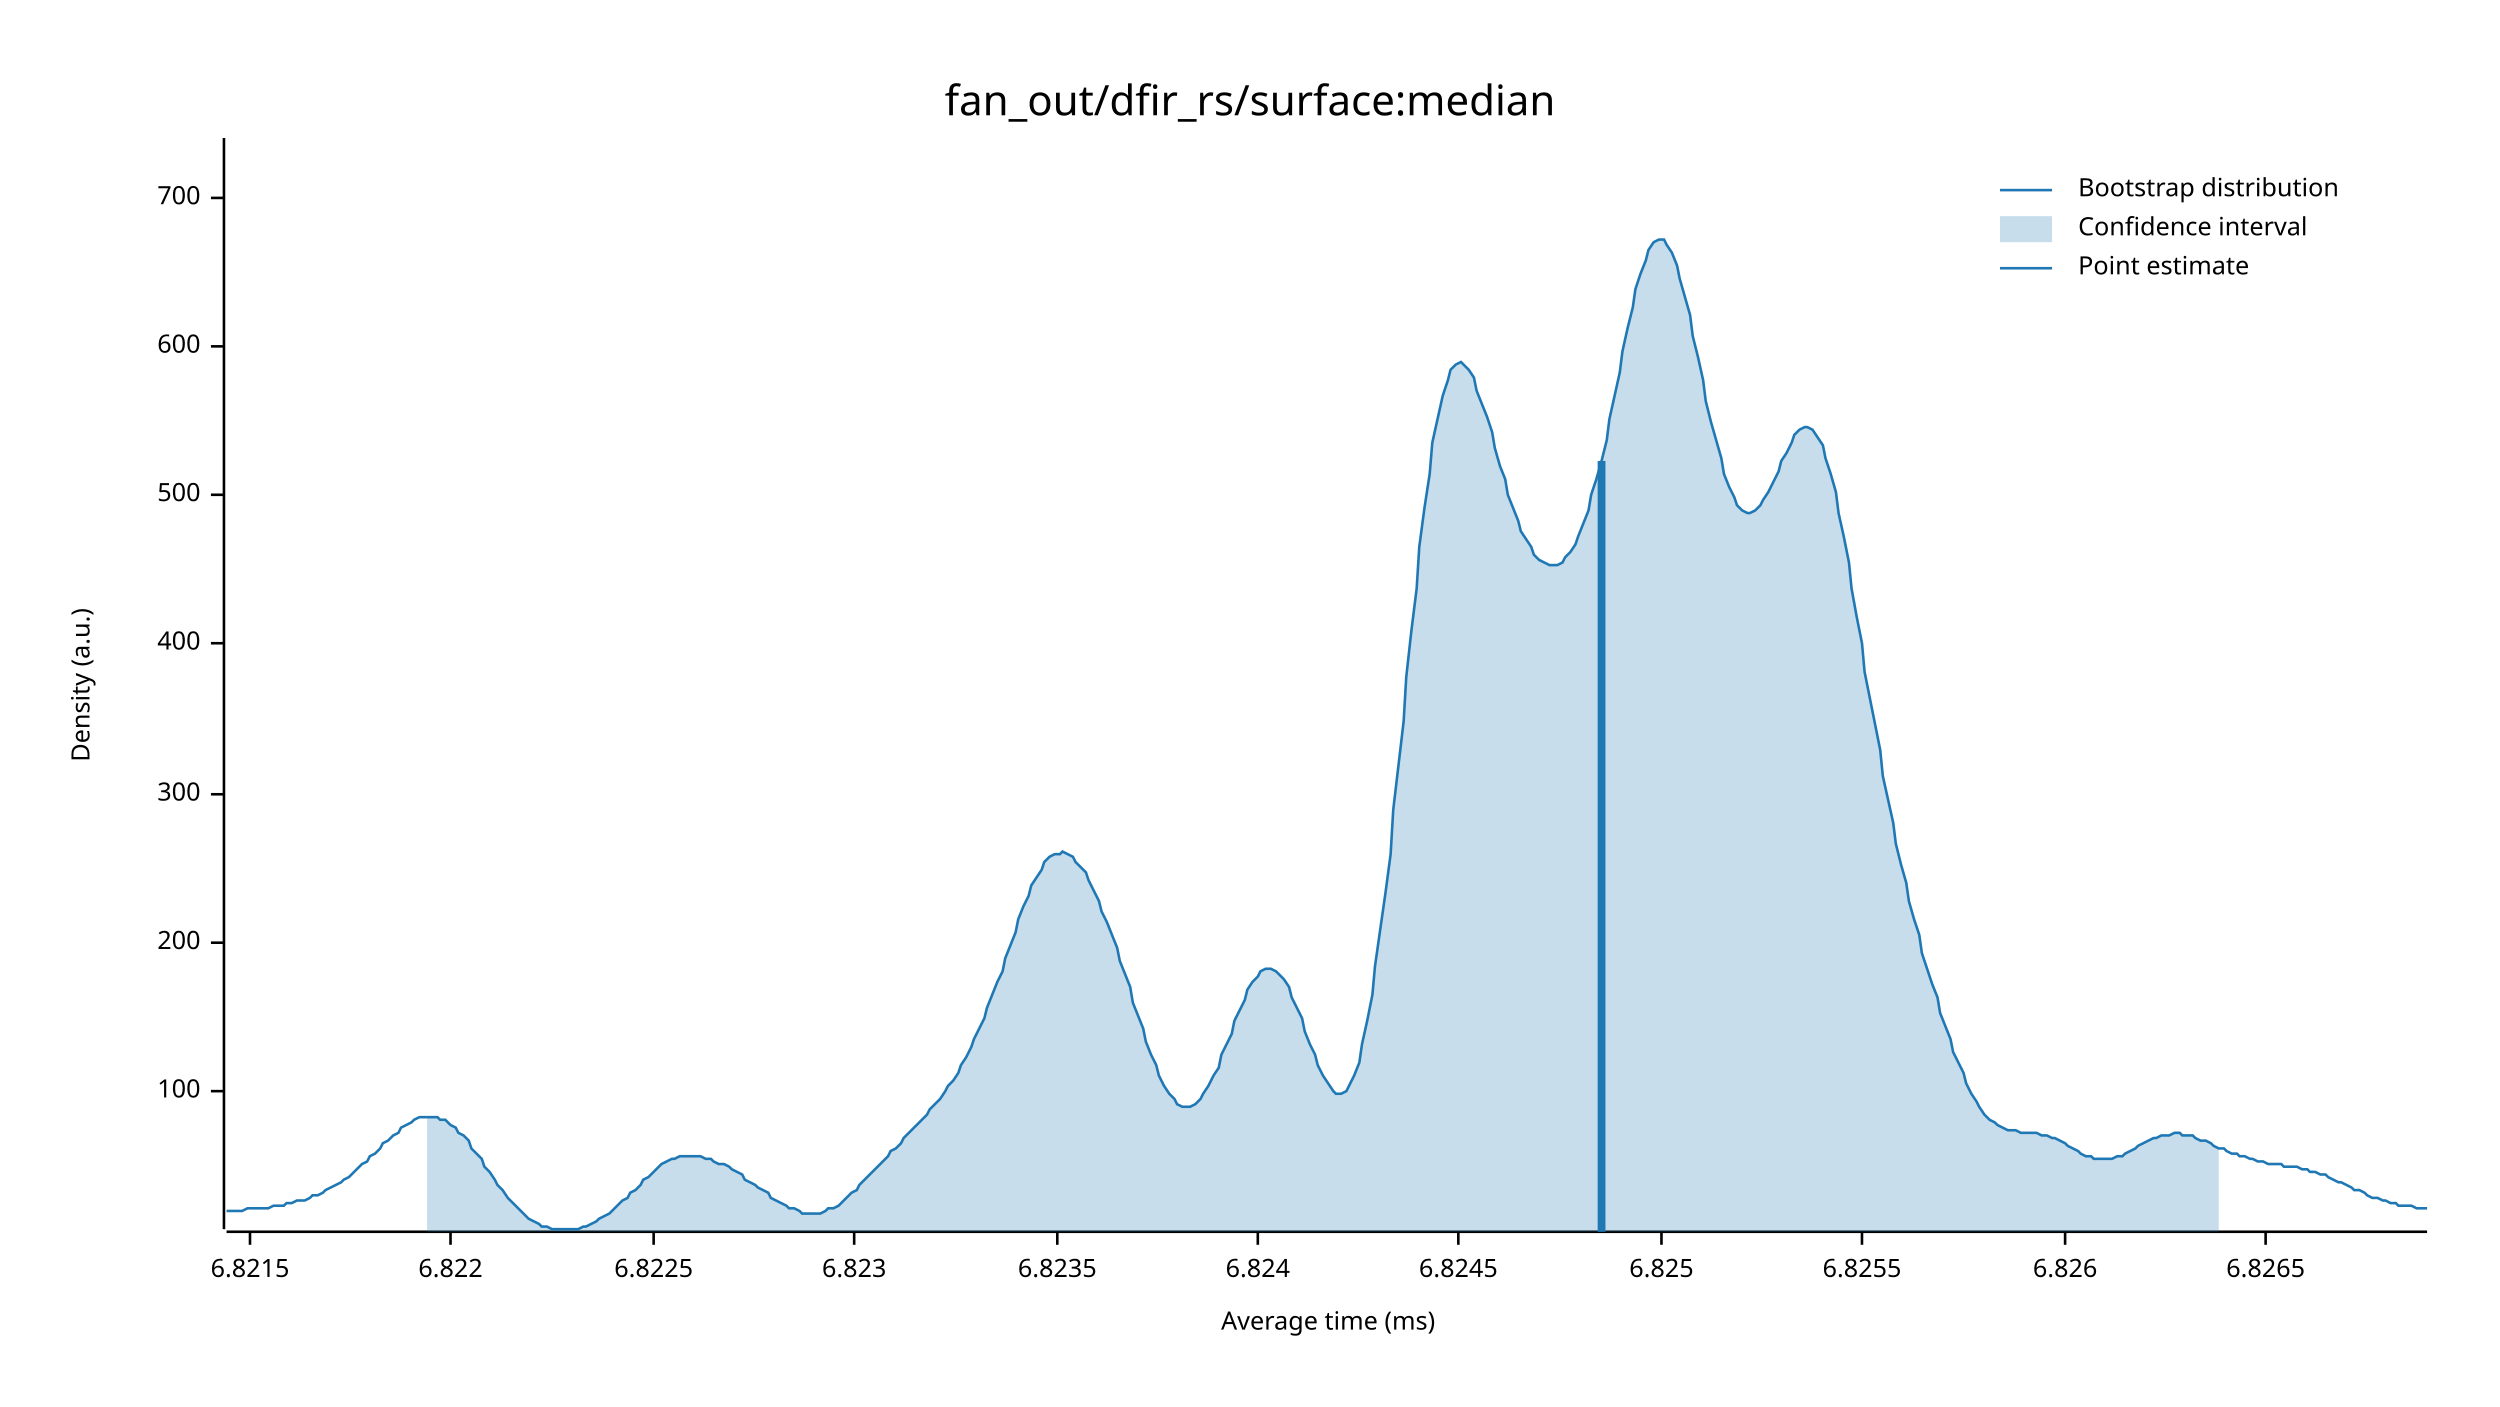
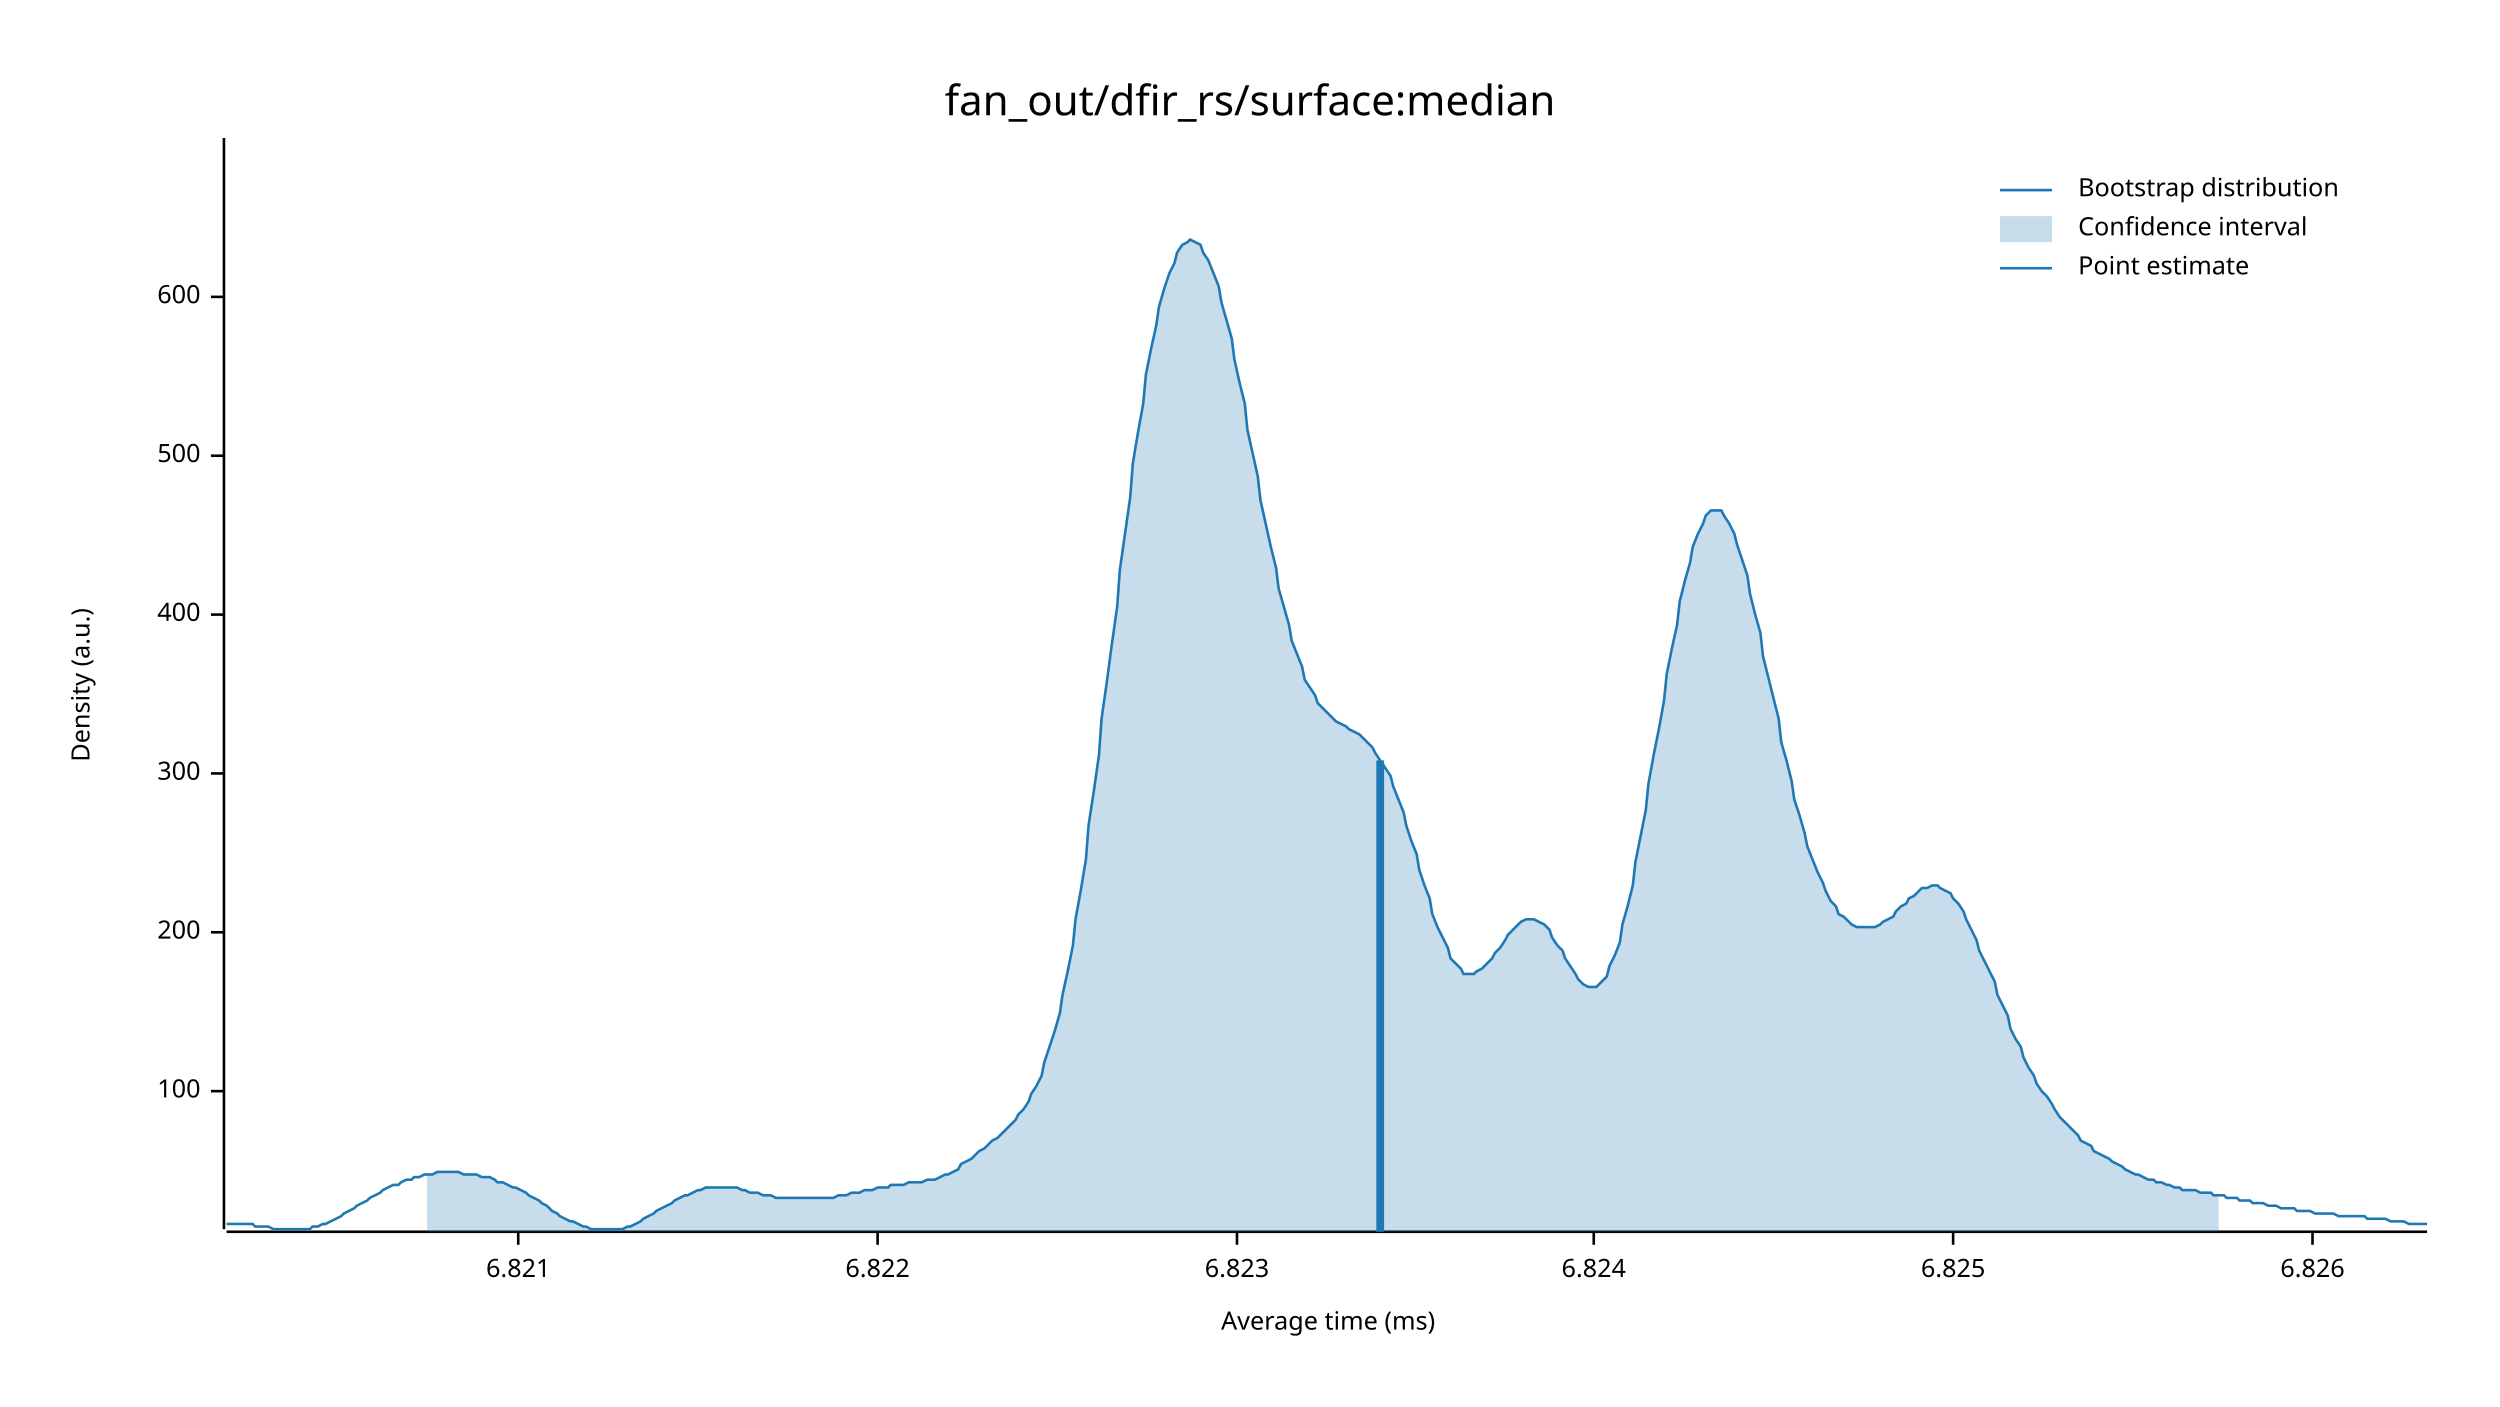
<svg xmlns="http://www.w3.org/2000/svg" width="960" height="540" viewBox="0 0 960 540">
  <text x="480" y="32" dy="0.76em" text-anchor="middle" font-family="sans-serif" font-size="16.129" opacity="1" fill="#000000">
fan_out/dfir_rs/surface:median
</text>
  <text x="27" y="263" dy="0.76em" text-anchor="middle" font-family="sans-serif" font-size="9.677" opacity="1" fill="#000000" transform="rotate(270, 27, 263)">
Density (a.u.)
</text>
  <text x="510" y="513" dy="-0.5ex" text-anchor="middle" font-family="sans-serif" font-size="9.677" opacity="1" fill="#000000">
Average time (ms)
</text>
  <polyline fill="none" opacity="1" stroke="#000000" stroke-width="1" points="86,53 86,472 " />
  <text x="77" y="419" dy="0.5ex" text-anchor="end" font-family="sans-serif" font-size="9.677" opacity="1" fill="#000000">
100
</text>
  <polyline fill="none" opacity="1" stroke="#000000" stroke-width="1" points="81,419 86,419 " />
-   <text x="77" y="362" dy="0.5ex" text-anchor="end" font-family="sans-serif" font-size="9.677" opacity="1" fill="#000000">
+   <text x="77" y="358" dy="0.5ex" text-anchor="end" font-family="sans-serif" font-size="9.677" opacity="1" fill="#000000">
200
</text>
-   <polyline fill="none" opacity="1" stroke="#000000" stroke-width="1" points="81,362 86,362 " />
-   <text x="77" y="305" dy="0.5ex" text-anchor="end" font-family="sans-serif" font-size="9.677" opacity="1" fill="#000000">
+   <polyline fill="none" opacity="1" stroke="#000000" stroke-width="1" points="81,358 86,358 " />
+   <text x="77" y="297" dy="0.5ex" text-anchor="end" font-family="sans-serif" font-size="9.677" opacity="1" fill="#000000">
300
</text>
-   <polyline fill="none" opacity="1" stroke="#000000" stroke-width="1" points="81,305 86,305 " />
-   <text x="77" y="247" dy="0.5ex" text-anchor="end" font-family="sans-serif" font-size="9.677" opacity="1" fill="#000000">
+   <polyline fill="none" opacity="1" stroke="#000000" stroke-width="1" points="81,297 86,297 " />
+   <text x="77" y="236" dy="0.5ex" text-anchor="end" font-family="sans-serif" font-size="9.677" opacity="1" fill="#000000">
400
</text>
-   <polyline fill="none" opacity="1" stroke="#000000" stroke-width="1" points="81,247 86,247 " />
-   <text x="77" y="190" dy="0.5ex" text-anchor="end" font-family="sans-serif" font-size="9.677" opacity="1" fill="#000000">
+   <polyline fill="none" opacity="1" stroke="#000000" stroke-width="1" points="81,236 86,236 " />
+   <text x="77" y="175" dy="0.5ex" text-anchor="end" font-family="sans-serif" font-size="9.677" opacity="1" fill="#000000">
500
</text>
-   <polyline fill="none" opacity="1" stroke="#000000" stroke-width="1" points="81,190 86,190 " />
-   <text x="77" y="133" dy="0.5ex" text-anchor="end" font-family="sans-serif" font-size="9.677" opacity="1" fill="#000000">
+   <polyline fill="none" opacity="1" stroke="#000000" stroke-width="1" points="81,175 86,175 " />
+   <text x="77" y="114" dy="0.5ex" text-anchor="end" font-family="sans-serif" font-size="9.677" opacity="1" fill="#000000">
600
</text>
-   <polyline fill="none" opacity="1" stroke="#000000" stroke-width="1" points="81,133 86,133 " />
-   <text x="77" y="76" dy="0.5ex" text-anchor="end" font-family="sans-serif" font-size="9.677" opacity="1" fill="#000000">
- 700
+   <polyline fill="none" opacity="1" stroke="#000000" stroke-width="1" points="81,114 86,114 " />
+   <polyline fill="none" opacity="1" stroke="#000000" stroke-width="1" points="87,473 932,473 " />
+   <text x="199" y="483" dy="0.76em" text-anchor="middle" font-family="sans-serif" font-size="9.677" opacity="1" fill="#000000">
+ 6.821
</text>
-   <polyline fill="none" opacity="1" stroke="#000000" stroke-width="1" points="81,76 86,76 " />
-   <polyline fill="none" opacity="1" stroke="#000000" stroke-width="1" points="87,473 932,473 " />
-   <text x="96" y="483" dy="0.76em" text-anchor="middle" font-family="sans-serif" font-size="9.677" opacity="1" fill="#000000">
- 6.8215
- </text>
-   <polyline fill="none" opacity="1" stroke="#000000" stroke-width="1" points="96,473 96,478 " />
-   <text x="173" y="483" dy="0.76em" text-anchor="middle" font-family="sans-serif" font-size="9.677" opacity="1" fill="#000000">
+   <polyline fill="none" opacity="1" stroke="#000000" stroke-width="1" points="199,473 199,478 " />
+   <text x="337" y="483" dy="0.76em" text-anchor="middle" font-family="sans-serif" font-size="9.677" opacity="1" fill="#000000">
6.822
</text>
-   <polyline fill="none" opacity="1" stroke="#000000" stroke-width="1" points="173,473 173,478 " />
-   <text x="251" y="483" dy="0.76em" text-anchor="middle" font-family="sans-serif" font-size="9.677" opacity="1" fill="#000000">
- 6.8225
- </text>
-   <polyline fill="none" opacity="1" stroke="#000000" stroke-width="1" points="251,473 251,478 " />
-   <text x="328" y="483" dy="0.76em" text-anchor="middle" font-family="sans-serif" font-size="9.677" opacity="1" fill="#000000">
+   <polyline fill="none" opacity="1" stroke="#000000" stroke-width="1" points="337,473 337,478 " />
+   <text x="475" y="483" dy="0.76em" text-anchor="middle" font-family="sans-serif" font-size="9.677" opacity="1" fill="#000000">
6.823
</text>
-   <polyline fill="none" opacity="1" stroke="#000000" stroke-width="1" points="328,473 328,478 " />
-   <text x="406" y="483" dy="0.76em" text-anchor="middle" font-family="sans-serif" font-size="9.677" opacity="1" fill="#000000">
- 6.8235
- </text>
-   <polyline fill="none" opacity="1" stroke="#000000" stroke-width="1" points="406,473 406,478 " />
-   <text x="483" y="483" dy="0.76em" text-anchor="middle" font-family="sans-serif" font-size="9.677" opacity="1" fill="#000000">
+   <polyline fill="none" opacity="1" stroke="#000000" stroke-width="1" points="475,473 475,478 " />
+   <text x="612" y="483" dy="0.76em" text-anchor="middle" font-family="sans-serif" font-size="9.677" opacity="1" fill="#000000">
6.824
</text>
-   <polyline fill="none" opacity="1" stroke="#000000" stroke-width="1" points="483,473 483,478 " />
-   <text x="560" y="483" dy="0.76em" text-anchor="middle" font-family="sans-serif" font-size="9.677" opacity="1" fill="#000000">
- 6.8245
- </text>
-   <polyline fill="none" opacity="1" stroke="#000000" stroke-width="1" points="560,473 560,478 " />
-   <text x="638" y="483" dy="0.76em" text-anchor="middle" font-family="sans-serif" font-size="9.677" opacity="1" fill="#000000">
+   <polyline fill="none" opacity="1" stroke="#000000" stroke-width="1" points="612,473 612,478 " />
+   <text x="750" y="483" dy="0.76em" text-anchor="middle" font-family="sans-serif" font-size="9.677" opacity="1" fill="#000000">
6.825
</text>
-   <polyline fill="none" opacity="1" stroke="#000000" stroke-width="1" points="638,473 638,478 " />
-   <text x="715" y="483" dy="0.76em" text-anchor="middle" font-family="sans-serif" font-size="9.677" opacity="1" fill="#000000">
- 6.8255
- </text>
-   <polyline fill="none" opacity="1" stroke="#000000" stroke-width="1" points="715,473 715,478 " />
-   <text x="793" y="483" dy="0.76em" text-anchor="middle" font-family="sans-serif" font-size="9.677" opacity="1" fill="#000000">
+   <polyline fill="none" opacity="1" stroke="#000000" stroke-width="1" points="750,473 750,478 " />
+   <text x="888" y="483" dy="0.76em" text-anchor="middle" font-family="sans-serif" font-size="9.677" opacity="1" fill="#000000">
6.826
</text>
-   <polyline fill="none" opacity="1" stroke="#000000" stroke-width="1" points="793,473 793,478 " />
-   <text x="870" y="483" dy="0.76em" text-anchor="middle" font-family="sans-serif" font-size="9.677" opacity="1" fill="#000000">
- 6.8265
- </text>
-   <polyline fill="none" opacity="1" stroke="#000000" stroke-width="1" points="870,473 870,478 " />
-   <polyline fill="none" opacity="1" stroke="#1F78B4" stroke-width="1" points="87,465 88,465 90,465 92,465 93,465 95,464 97,464 98,464 100,464 102,464 103,464 105,463 107,463 109,463 110,462 112,462 114,461 115,461 117,461 119,460 120,459 122,459 124,458 125,457 127,456 129,455 131,454 132,453 134,452 136,450 137,449 139,447 141,446 142,444 144,443 146,441 147,439 149,438 151,436 153,435 154,433 156,432 158,431 159,430 161,429 163,429 164,429 166,429 168,429 169,430 171,430 173,432 175,433 176,435 178,436 180,438 181,441 183,443 185,445 186,448 188,450 190,453 191,455 193,457 195,460 197,462 198,463 200,465 202,467 203,468 205,469 207,470 208,471 210,471 212,472 214,472 215,472 217,472 219,472 220,472 222,472 224,471 225,471 227,470 229,469 230,468 232,467 234,466 236,464 237,463 239,461 241,460 242,458 244,457 246,455 247,453 249,452 251,450 252,449 254,447 256,446 258,445 259,445 261,444 263,444 264,444 266,444 268,444 269,444 271,445 273,445 274,446 276,447 278,447 280,448 281,449 283,450 285,451 286,453 288,454 290,455 291,456 293,457 295,458 296,460 298,461 300,462 302,463 303,464 305,464 307,465 308,466 310,466 312,466 313,466 315,466 317,465 318,464 320,464 322,463 324,461 325,460 327,458 329,457 330,455 332,453 334,451 335,450 337,448 339,446 341,444 342,442 344,441 346,439 347,437 349,435 351,433 352,432 354,430 356,428 357,426 359,424 361,422 363,419 364,417 366,415 368,412 369,409 371,406 373,402 374,399 376,395 378,391 379,387 381,382 383,377 385,373 386,368 388,363 390,358 391,353 393,348 395,344 396,340 398,337 400,334 401,331 403,329 405,328 407,328 408,327 410,328 412,329 413,331 415,333 417,335 418,338 420,342 422,346 423,350 425,354 427,359 429,364 430,369 432,374 434,379 435,385 437,390 439,395 440,400 442,405 444,409 445,413 447,417 449,420 451,422 452,424 454,425 456,425 457,425 459,424 461,422 462,420 464,417 466,413 468,410 469,405 471,401 473,397 474,392 476,388 478,384 479,380 481,377 483,375 484,373 486,372 488,372 490,373 491,374 493,376 495,379 496,383 498,387 500,391 501,396 503,401 505,405 506,409 508,413 510,416 512,419 513,420 515,420 517,419 518,417 520,413 522,408 523,401 525,392 527,382 528,371 530,357 532,343 534,328 535,311 537,294 539,277 540,260 542,242 544,226 545,210 547,195 549,182 550,170 552,161 554,152 556,146 557,142 559,140 561,139 562,140 564,142 566,145 567,150 569,155 571,160 573,166 574,172 576,179 578,184 579,190 581,195 583,200 584,204 586,207 588,210 589,213 591,215 593,216 595,217 596,217 598,217 600,216 601,214 603,212 605,209 606,206 608,201 610,196 611,190 613,184 615,177 617,169 618,161 620,152 622,143 623,135 625,126 627,118 628,111 630,105 632,100 633,96 635,93 637,92 639,92 640,94 642,97 644,102 645,107 647,114 649,121 650,129 652,137 654,146 655,154 657,162 659,169 661,176 662,182 664,187 666,191 667,194 669,196 671,197 672,197 674,196 676,194 677,192 679,189 681,185 683,181 684,177 686,174 688,170 689,167 691,165 693,164 694,164 696,165 698,168 700,171 701,176 703,182 705,189 706,197 708,206 710,216 711,226 713,237 715,247 716,258 718,268 720,278 722,288 723,298 725,307 727,316 728,324 730,332 732,339 733,346 735,353 737,359 738,366 740,372 742,378 744,383 745,389 747,394 749,399 750,404 752,408 754,412 755,416 757,420 759,423 760,425 762,428 764,430 766,431 767,432 769,433 771,434 772,434 774,434 776,435 777,435 779,435 781,435 782,435 784,436 786,436 788,437 789,437 791,438 793,439 794,440 796,441 798,442 799,443 801,444 803,444 804,445 806,445 808,445 810,445 811,445 813,444 815,444 816,443 818,442 820,441 821,440 823,439 825,438 827,437 828,437 830,436 832,436 833,436 835,435 837,435 838,436 840,436 842,436 843,437 845,438 847,438 849,439 850,440 852,441 854,441 855,442 857,443 859,443 860,444 862,444 864,445 865,445 867,446 869,446 871,447 872,447 874,447 876,447 877,448 879,448 881,448 882,448 884,449 886,449 887,450 889,450 891,451 893,451 894,452 896,453 898,454 899,454 901,455 903,456 904,457 906,457 908,458 909,459 911,460 913,460 915,461 916,461 918,462 920,462 921,463 923,463 925,463 926,463 928,464 930,464 932,464 " />
-   <polygon opacity="0.25" fill="#1F78B4" points="164,429 166,429 168,429 169,430 171,430 173,432 175,433 176,435 178,436 180,438 181,441 183,443 185,445 186,448 188,450 190,453 191,455 193,457 195,460 197,462 198,463 200,465 202,467 203,468 205,469 207,470 208,471 210,471 212,472 214,472 215,472 217,472 219,472 220,472 222,472 224,471 225,471 227,470 229,469 230,468 232,467 234,466 236,464 237,463 239,461 241,460 242,458 244,457 246,455 247,453 249,452 251,450 252,449 254,447 256,446 258,445 259,445 261,444 263,444 264,444 266,444 268,444 269,444 271,445 273,445 274,446 276,447 278,447 280,448 281,449 283,450 285,451 286,453 288,454 290,455 291,456 293,457 295,458 296,460 298,461 300,462 302,463 303,464 305,464 307,465 308,466 310,466 312,466 313,466 315,466 317,465 318,464 320,464 322,463 324,461 325,460 327,458 329,457 330,455 332,453 334,451 335,450 337,448 339,446 341,444 342,442 344,441 346,439 347,437 349,435 351,433 352,432 354,430 356,428 357,426 359,424 361,422 363,419 364,417 366,415 368,412 369,409 371,406 373,402 374,399 376,395 378,391 379,387 381,382 383,377 385,373 386,368 388,363 390,358 391,353 393,348 395,344 396,340 398,337 400,334 401,331 403,329 405,328 407,328 408,327 410,328 412,329 413,331 415,333 417,335 418,338 420,342 422,346 423,350 425,354 427,359 429,364 430,369 432,374 434,379 435,385 437,390 439,395 440,400 442,405 444,409 445,413 447,417 449,420 451,422 452,424 454,425 456,425 457,425 459,424 461,422 462,420 464,417 466,413 468,410 469,405 471,401 473,397 474,392 476,388 478,384 479,380 481,377 483,375 484,373 486,372 488,372 490,373 491,374 493,376 495,379 496,383 498,387 500,391 501,396 503,401 505,405 506,409 508,413 510,416 512,419 513,420 515,420 517,419 518,417 520,413 522,408 523,401 525,392 527,382 528,371 530,357 532,343 534,328 535,311 537,294 539,277 540,260 542,242 544,226 545,210 547,195 549,182 550,170 552,161 554,152 556,146 557,142 559,140 561,139 562,140 564,142 566,145 567,150 569,155 571,160 573,166 574,172 576,179 578,184 579,190 581,195 583,200 584,204 586,207 588,210 589,213 591,215 593,216 595,217 596,217 598,217 600,216 601,214 603,212 605,209 606,206 608,201 610,196 611,190 613,184 615,177 617,169 618,161 620,152 622,143 623,135 625,126 627,118 628,111 630,105 632,100 633,96 635,93 637,92 639,92 640,94 642,97 644,102 645,107 647,114 649,121 650,129 652,137 654,146 655,154 657,162 659,169 661,176 662,182 664,187 666,191 667,194 669,196 671,197 672,197 674,196 676,194 677,192 679,189 681,185 683,181 684,177 686,174 688,170 689,167 691,165 693,164 694,164 696,165 698,168 700,171 701,176 703,182 705,189 706,197 708,206 710,216 711,226 713,237 715,247 716,258 718,268 720,278 722,288 723,298 725,307 727,316 728,324 730,332 732,339 733,346 735,353 737,359 738,366 740,372 742,378 744,383 745,389 747,394 749,399 750,404 752,408 754,412 755,416 757,420 759,423 760,425 762,428 764,430 766,431 767,432 769,433 771,434 772,434 774,434 776,435 777,435 779,435 781,435 782,435 784,436 786,436 788,437 789,437 791,438 793,439 794,440 796,441 798,442 799,443 801,444 803,444 804,445 806,445 808,445 810,445 811,445 813,444 815,444 816,443 818,442 820,441 821,440 823,439 825,438 827,437 828,437 830,436 832,436 833,436 835,435 837,435 838,436 840,436 842,436 843,437 845,438 847,438 849,439 850,440 852,441 852,473 164,473 " />
-   <polyline fill="none" opacity="1" stroke="#1F78B4" stroke-width="3" points="615,473 615,177 " />
+   <polyline fill="none" opacity="1" stroke="#000000" stroke-width="1" points="888,473 888,478 " />
+   <polyline fill="none" opacity="1" stroke="#1F78B4" stroke-width="1" points="87,470 88,470 90,470 92,470 93,470 95,470 97,470 98,471 100,471 102,471 103,471 105,472 107,472 109,472 110,472 112,472 114,472 115,472 117,472 119,472 120,471 122,471 124,470 125,470 127,469 129,468 131,467 132,466 134,465 136,464 137,463 139,462 141,461 142,460 144,459 146,458 147,457 149,456 151,455 153,455 154,454 156,453 158,453 159,452 161,452 163,451 164,451 166,451 168,450 169,450 171,450 173,450 175,450 176,450 178,451 180,451 181,451 183,451 185,452 186,452 188,452 190,453 191,454 193,454 195,455 197,456 198,456 200,457 202,458 203,459 205,460 207,461 208,462 210,463 212,465 214,466 215,467 217,468 219,469 220,469 222,470 224,471 225,471 227,472 229,472 230,472 232,472 234,472 236,472 237,472 239,472 241,471 242,471 244,470 246,469 247,468 249,467 251,466 252,465 254,464 256,463 258,462 259,461 261,460 263,459 264,459 266,458 268,457 269,457 271,456 273,456 274,456 276,456 278,456 280,456 281,456 283,456 285,457 286,457 288,458 290,458 291,458 293,459 295,459 296,459 298,460 300,460 302,460 303,460 305,460 307,460 308,460 310,460 312,460 313,460 315,460 317,460 318,460 320,460 322,459 324,459 325,459 327,458 329,458 330,458 332,457 334,457 335,457 337,456 339,456 341,456 342,455 344,455 346,455 347,455 349,454 351,454 352,454 354,454 356,453 357,453 359,453 361,452 363,451 364,451 366,450 368,449 369,447 371,446 373,445 374,444 376,442 378,441 379,440 381,438 383,437 385,435 386,434 388,432 390,430 391,428 393,426 395,423 396,420 398,417 400,413 401,408 403,402 405,396 407,389 408,382 410,373 412,363 413,353 415,342 417,330 418,317 420,304 422,290 423,276 425,262 427,247 429,233 430,219 432,205 434,191 435,178 437,166 439,155 440,144 442,134 444,125 445,118 447,111 449,105 451,101 452,97 454,94 456,93 457,92 459,93 461,94 462,97 464,100 466,105 468,110 469,116 471,123 473,130 474,138 476,147 478,155 479,165 481,174 483,183 484,192 486,201 488,210 490,218 491,226 493,233 495,240 496,246 498,251 500,256 501,261 503,264 505,267 506,270 508,272 510,274 512,276 513,277 515,278 517,279 518,280 520,281 522,282 523,283 525,285 527,287 528,289 530,292 532,295 534,298 535,302 537,307 539,312 540,317 542,323 544,328 545,334 547,340 549,345 550,351 552,356 554,360 556,364 557,368 559,370 561,372 562,374 564,374 566,374 567,373 569,372 571,370 573,368 574,366 576,364 578,361 579,359 581,357 583,355 584,354 586,353 588,353 589,353 591,354 593,355 595,357 596,360 598,363 600,365 601,368 603,371 605,374 606,376 608,378 610,379 611,379 613,379 615,377 617,375 618,371 620,367 622,362 623,355 625,348 627,340 628,331 630,321 632,311 633,301 635,290 637,280 639,269 640,259 642,249 644,240 645,231 647,223 649,216 650,210 652,205 654,201 655,198 657,196 659,196 661,196 662,198 664,201 666,205 667,209 669,215 671,221 672,228 674,236 676,243 677,252 679,260 681,268 683,276 684,285 686,292 688,300 689,307 691,313 693,320 694,325 696,330 698,335 700,339 701,342 703,346 705,348 706,351 708,352 710,354 711,355 713,356 715,356 716,356 718,356 720,356 722,355 723,354 725,353 727,352 728,350 730,348 732,347 733,345 735,344 737,342 738,341 740,341 742,340 744,340 745,341 747,342 749,343 750,345 752,347 754,350 755,353 757,357 759,361 760,365 762,369 764,373 766,377 767,382 769,386 771,390 772,395 774,399 776,402 777,406 779,410 781,413 782,416 784,419 786,421 788,424 789,426 791,429 793,431 794,432 796,434 798,436 799,438 801,439 803,440 804,442 806,443 808,444 810,445 811,446 813,447 815,448 816,449 818,450 820,451 821,451 823,452 825,453 827,453 828,454 830,454 832,455 833,455 835,456 837,456 838,457 840,457 842,457 843,457 845,458 847,458 849,458 850,459 852,459 854,459 855,460 857,460 859,460 860,461 862,461 864,461 865,462 867,462 869,462 871,463 872,463 874,463 876,464 877,464 879,464 881,464 882,465 884,465 886,465 887,465 889,466 891,466 893,466 894,466 896,466 898,467 899,467 901,467 903,467 904,467 906,467 908,467 909,468 911,468 913,468 915,468 916,468 918,469 920,469 921,469 923,469 925,470 926,470 928,470 930,470 932,470 " />
+   <polygon opacity="0.25" fill="#1F78B4" points="164,451 166,451 168,450 169,450 171,450 173,450 175,450 176,450 178,451 180,451 181,451 183,451 185,452 186,452 188,452 190,453 191,454 193,454 195,455 197,456 198,456 200,457 202,458 203,459 205,460 207,461 208,462 210,463 212,465 214,466 215,467 217,468 219,469 220,469 222,470 224,471 225,471 227,472 229,472 230,472 232,472 234,472 236,472 237,472 239,472 241,471 242,471 244,470 246,469 247,468 249,467 251,466 252,465 254,464 256,463 258,462 259,461 261,460 263,459 264,459 266,458 268,457 269,457 271,456 273,456 274,456 276,456 278,456 280,456 281,456 283,456 285,457 286,457 288,458 290,458 291,458 293,459 295,459 296,459 298,460 300,460 302,460 303,460 305,460 307,460 308,460 310,460 312,460 313,460 315,460 317,460 318,460 320,460 322,459 324,459 325,459 327,458 329,458 330,458 332,457 334,457 335,457 337,456 339,456 341,456 342,455 344,455 346,455 347,455 349,454 351,454 352,454 354,454 356,453 357,453 359,453 361,452 363,451 364,451 366,450 368,449 369,447 371,446 373,445 374,444 376,442 378,441 379,440 381,438 383,437 385,435 386,434 388,432 390,430 391,428 393,426 395,423 396,420 398,417 400,413 401,408 403,402 405,396 407,389 408,382 410,373 412,363 413,353 415,342 417,330 418,317 420,304 422,290 423,276 425,262 427,247 429,233 430,219 432,205 434,191 435,178 437,166 439,155 440,144 442,134 444,125 445,118 447,111 449,105 451,101 452,97 454,94 456,93 457,92 459,93 461,94 462,97 464,100 466,105 468,110 469,116 471,123 473,130 474,138 476,147 478,155 479,165 481,174 483,183 484,192 486,201 488,210 490,218 491,226 493,233 495,240 496,246 498,251 500,256 501,261 503,264 505,267 506,270 508,272 510,274 512,276 513,277 515,278 517,279 518,280 520,281 522,282 523,283 525,285 527,287 528,289 530,292 532,295 534,298 535,302 537,307 539,312 540,317 542,323 544,328 545,334 547,340 549,345 550,351 552,356 554,360 556,364 557,368 559,370 561,372 562,374 564,374 566,374 567,373 569,372 571,370 573,368 574,366 576,364 578,361 579,359 581,357 583,355 584,354 586,353 588,353 589,353 591,354 593,355 595,357 596,360 598,363 600,365 601,368 603,371 605,374 606,376 608,378 610,379 611,379 613,379 615,377 617,375 618,371 620,367 622,362 623,355 625,348 627,340 628,331 630,321 632,311 633,301 635,290 637,280 639,269 640,259 642,249 644,240 645,231 647,223 649,216 650,210 652,205 654,201 655,198 657,196 659,196 661,196 662,198 664,201 666,205 667,209 669,215 671,221 672,228 674,236 676,243 677,252 679,260 681,268 683,276 684,285 686,292 688,300 689,307 691,313 693,320 694,325 696,330 698,335 700,339 701,342 703,346 705,348 706,351 708,352 710,354 711,355 713,356 715,356 716,356 718,356 720,356 722,355 723,354 725,353 727,352 728,350 730,348 732,347 733,345 735,344 737,342 738,341 740,341 742,340 744,340 745,341 747,342 749,343 750,345 752,347 754,350 755,353 757,357 759,361 760,365 762,369 764,373 766,377 767,382 769,386 771,390 772,395 774,399 776,402 777,406 779,410 781,413 782,416 784,419 786,421 788,424 789,426 791,429 793,431 794,432 796,434 798,436 799,438 801,439 803,440 804,442 806,443 808,444 810,445 811,446 813,447 815,448 816,449 818,450 820,451 821,451 823,452 825,453 827,453 828,454 830,454 832,455 833,455 835,456 837,456 838,457 840,457 842,457 843,457 845,458 847,458 849,458 850,459 852,459 852,473 164,473 " />
+   <polyline fill="none" opacity="1" stroke="#1F78B4" stroke-width="3" points="530,473 530,292 " />
  <text x="798" y="68" dy="0.76em" text-anchor="start" font-family="sans-serif" font-size="9.677" opacity="1" fill="#000000">
Bootstrap distribution
</text>
  <text x="798" y="83" dy="0.76em" text-anchor="start" font-family="sans-serif" font-size="9.677" opacity="1" fill="#000000">
Confidence interval
</text>
  <text x="798" y="98" dy="0.76em" text-anchor="start" font-family="sans-serif" font-size="9.677" opacity="1" fill="#000000">
Point estimate
</text>
  <polyline fill="none" opacity="1" stroke="#1F78B4" stroke-width="1" points="768,73 788,73 " />
  <rect x="768" y="83" width="20" height="10" opacity="0.25" fill="#1F78B4" stroke="none" />
  <polyline fill="none" opacity="1" stroke="#1F78B4" stroke-width="1" points="768,103 788,103 " />
</svg>
